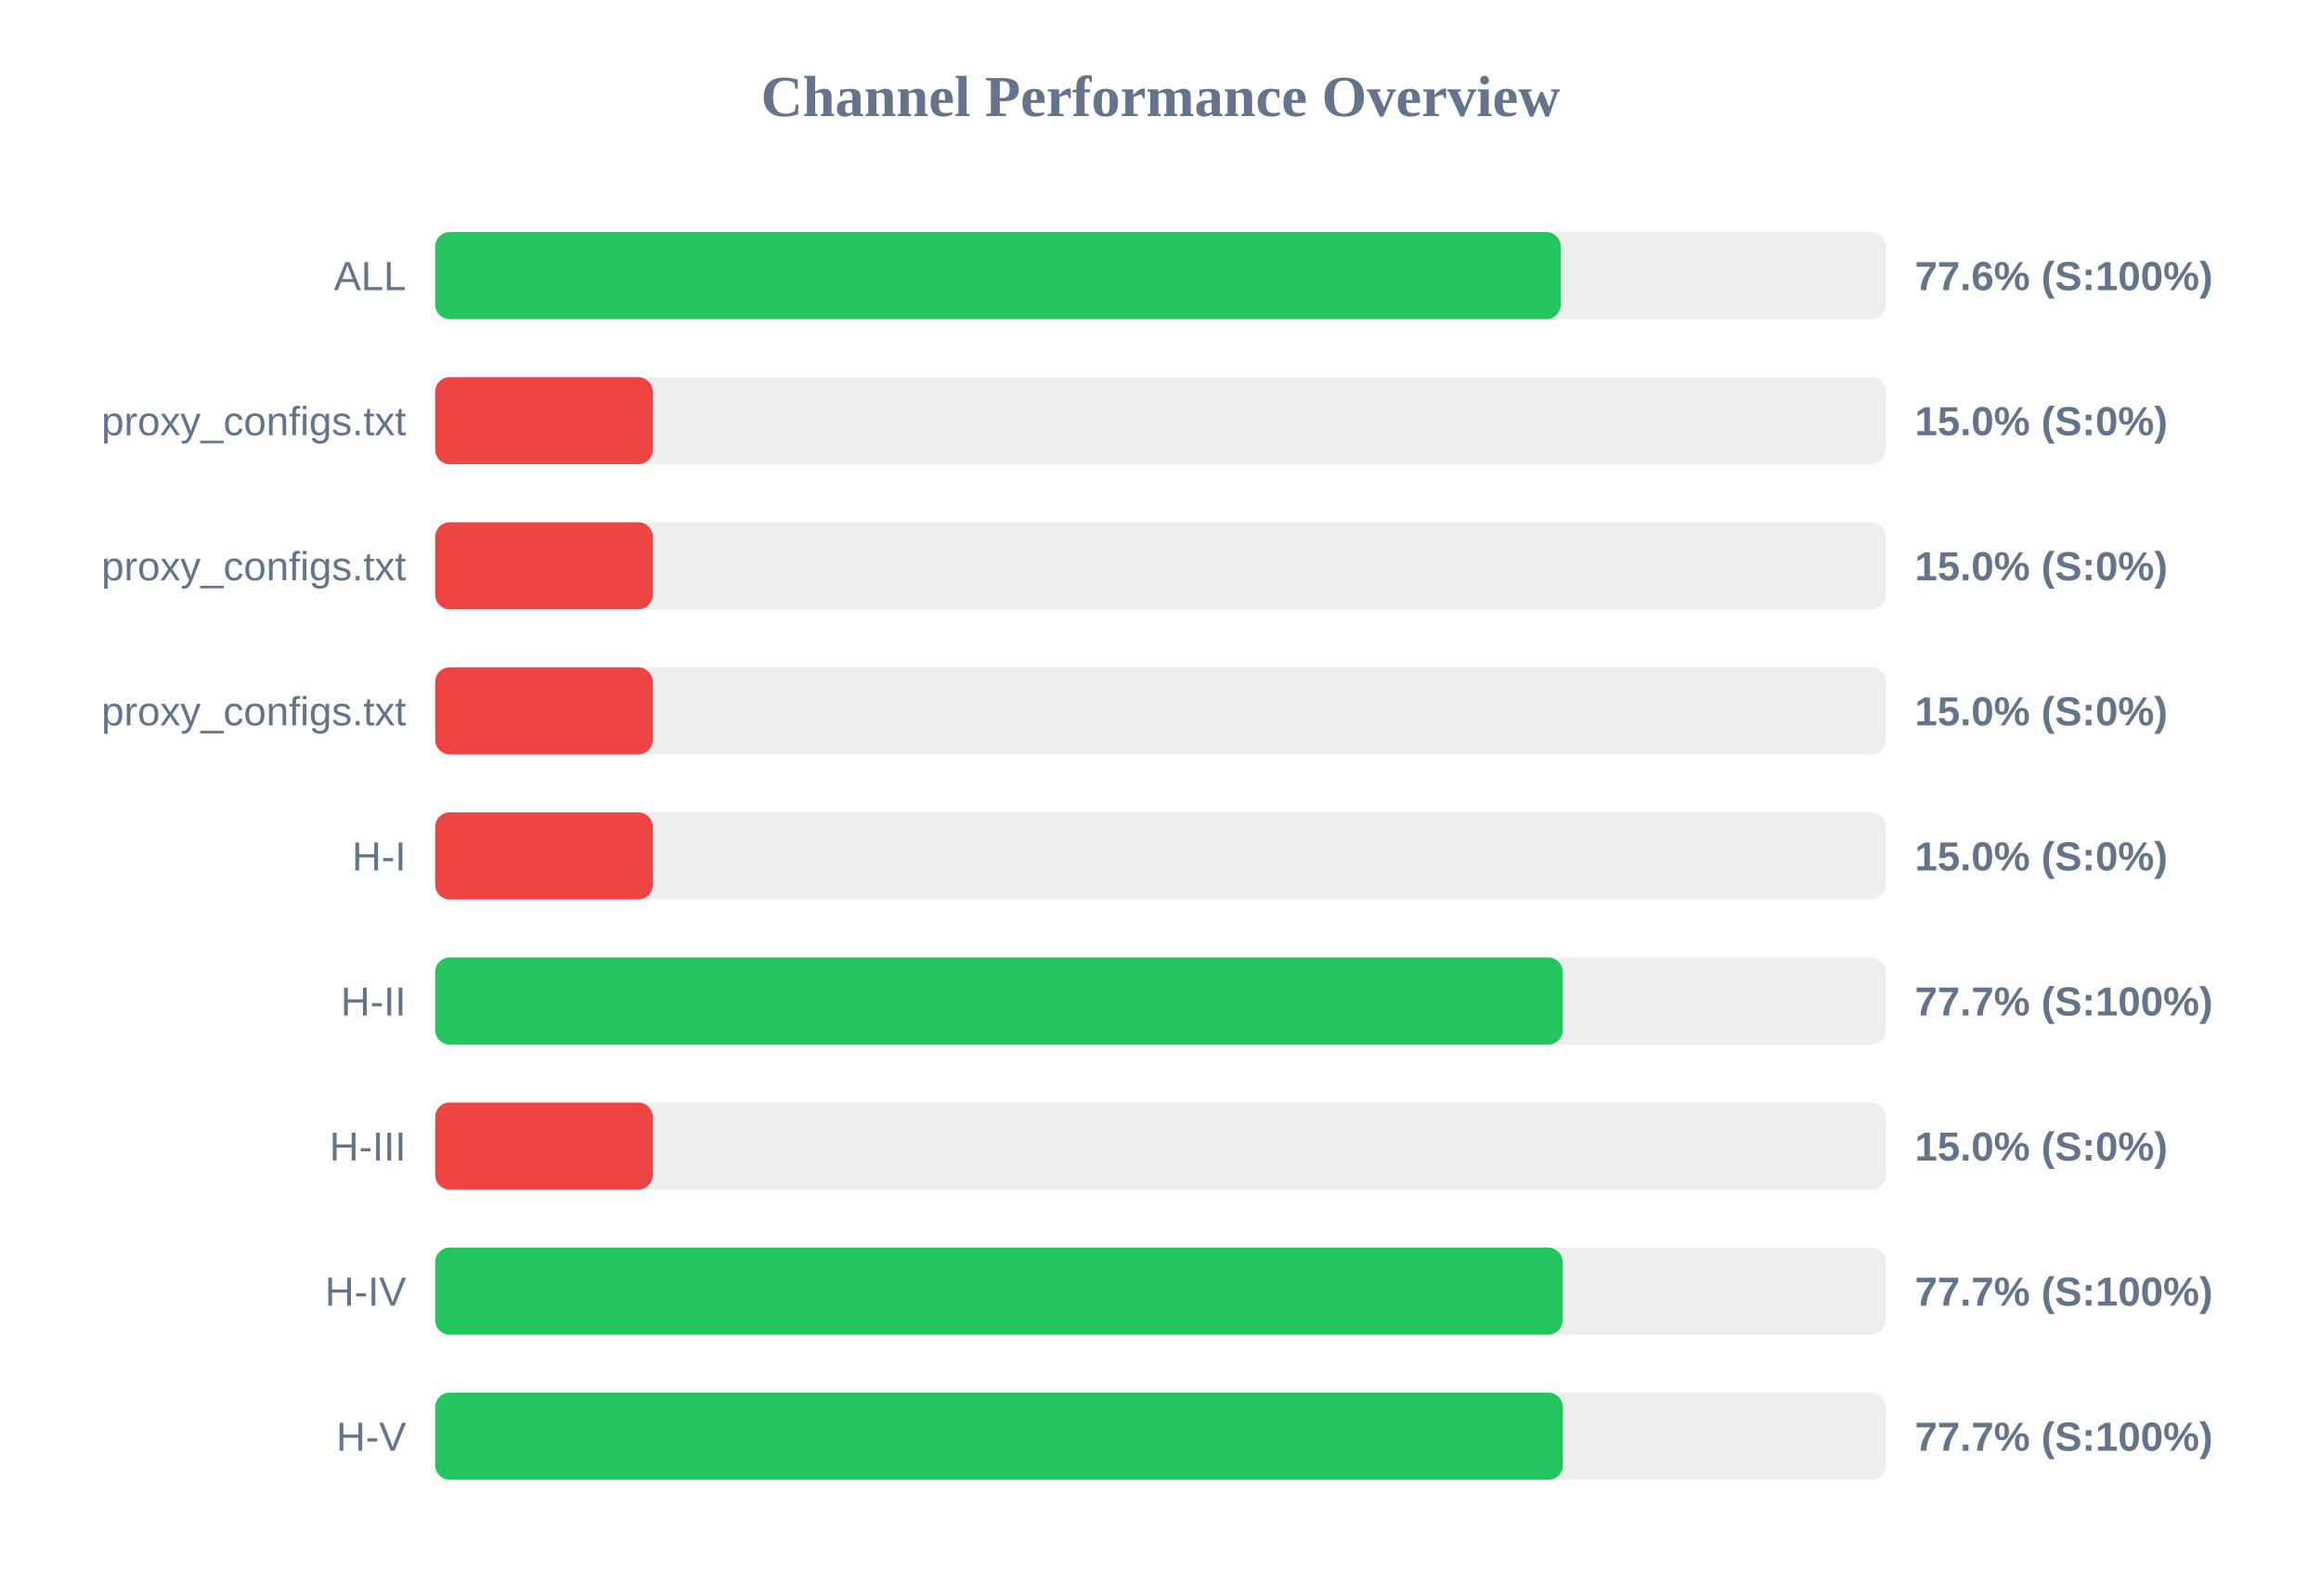
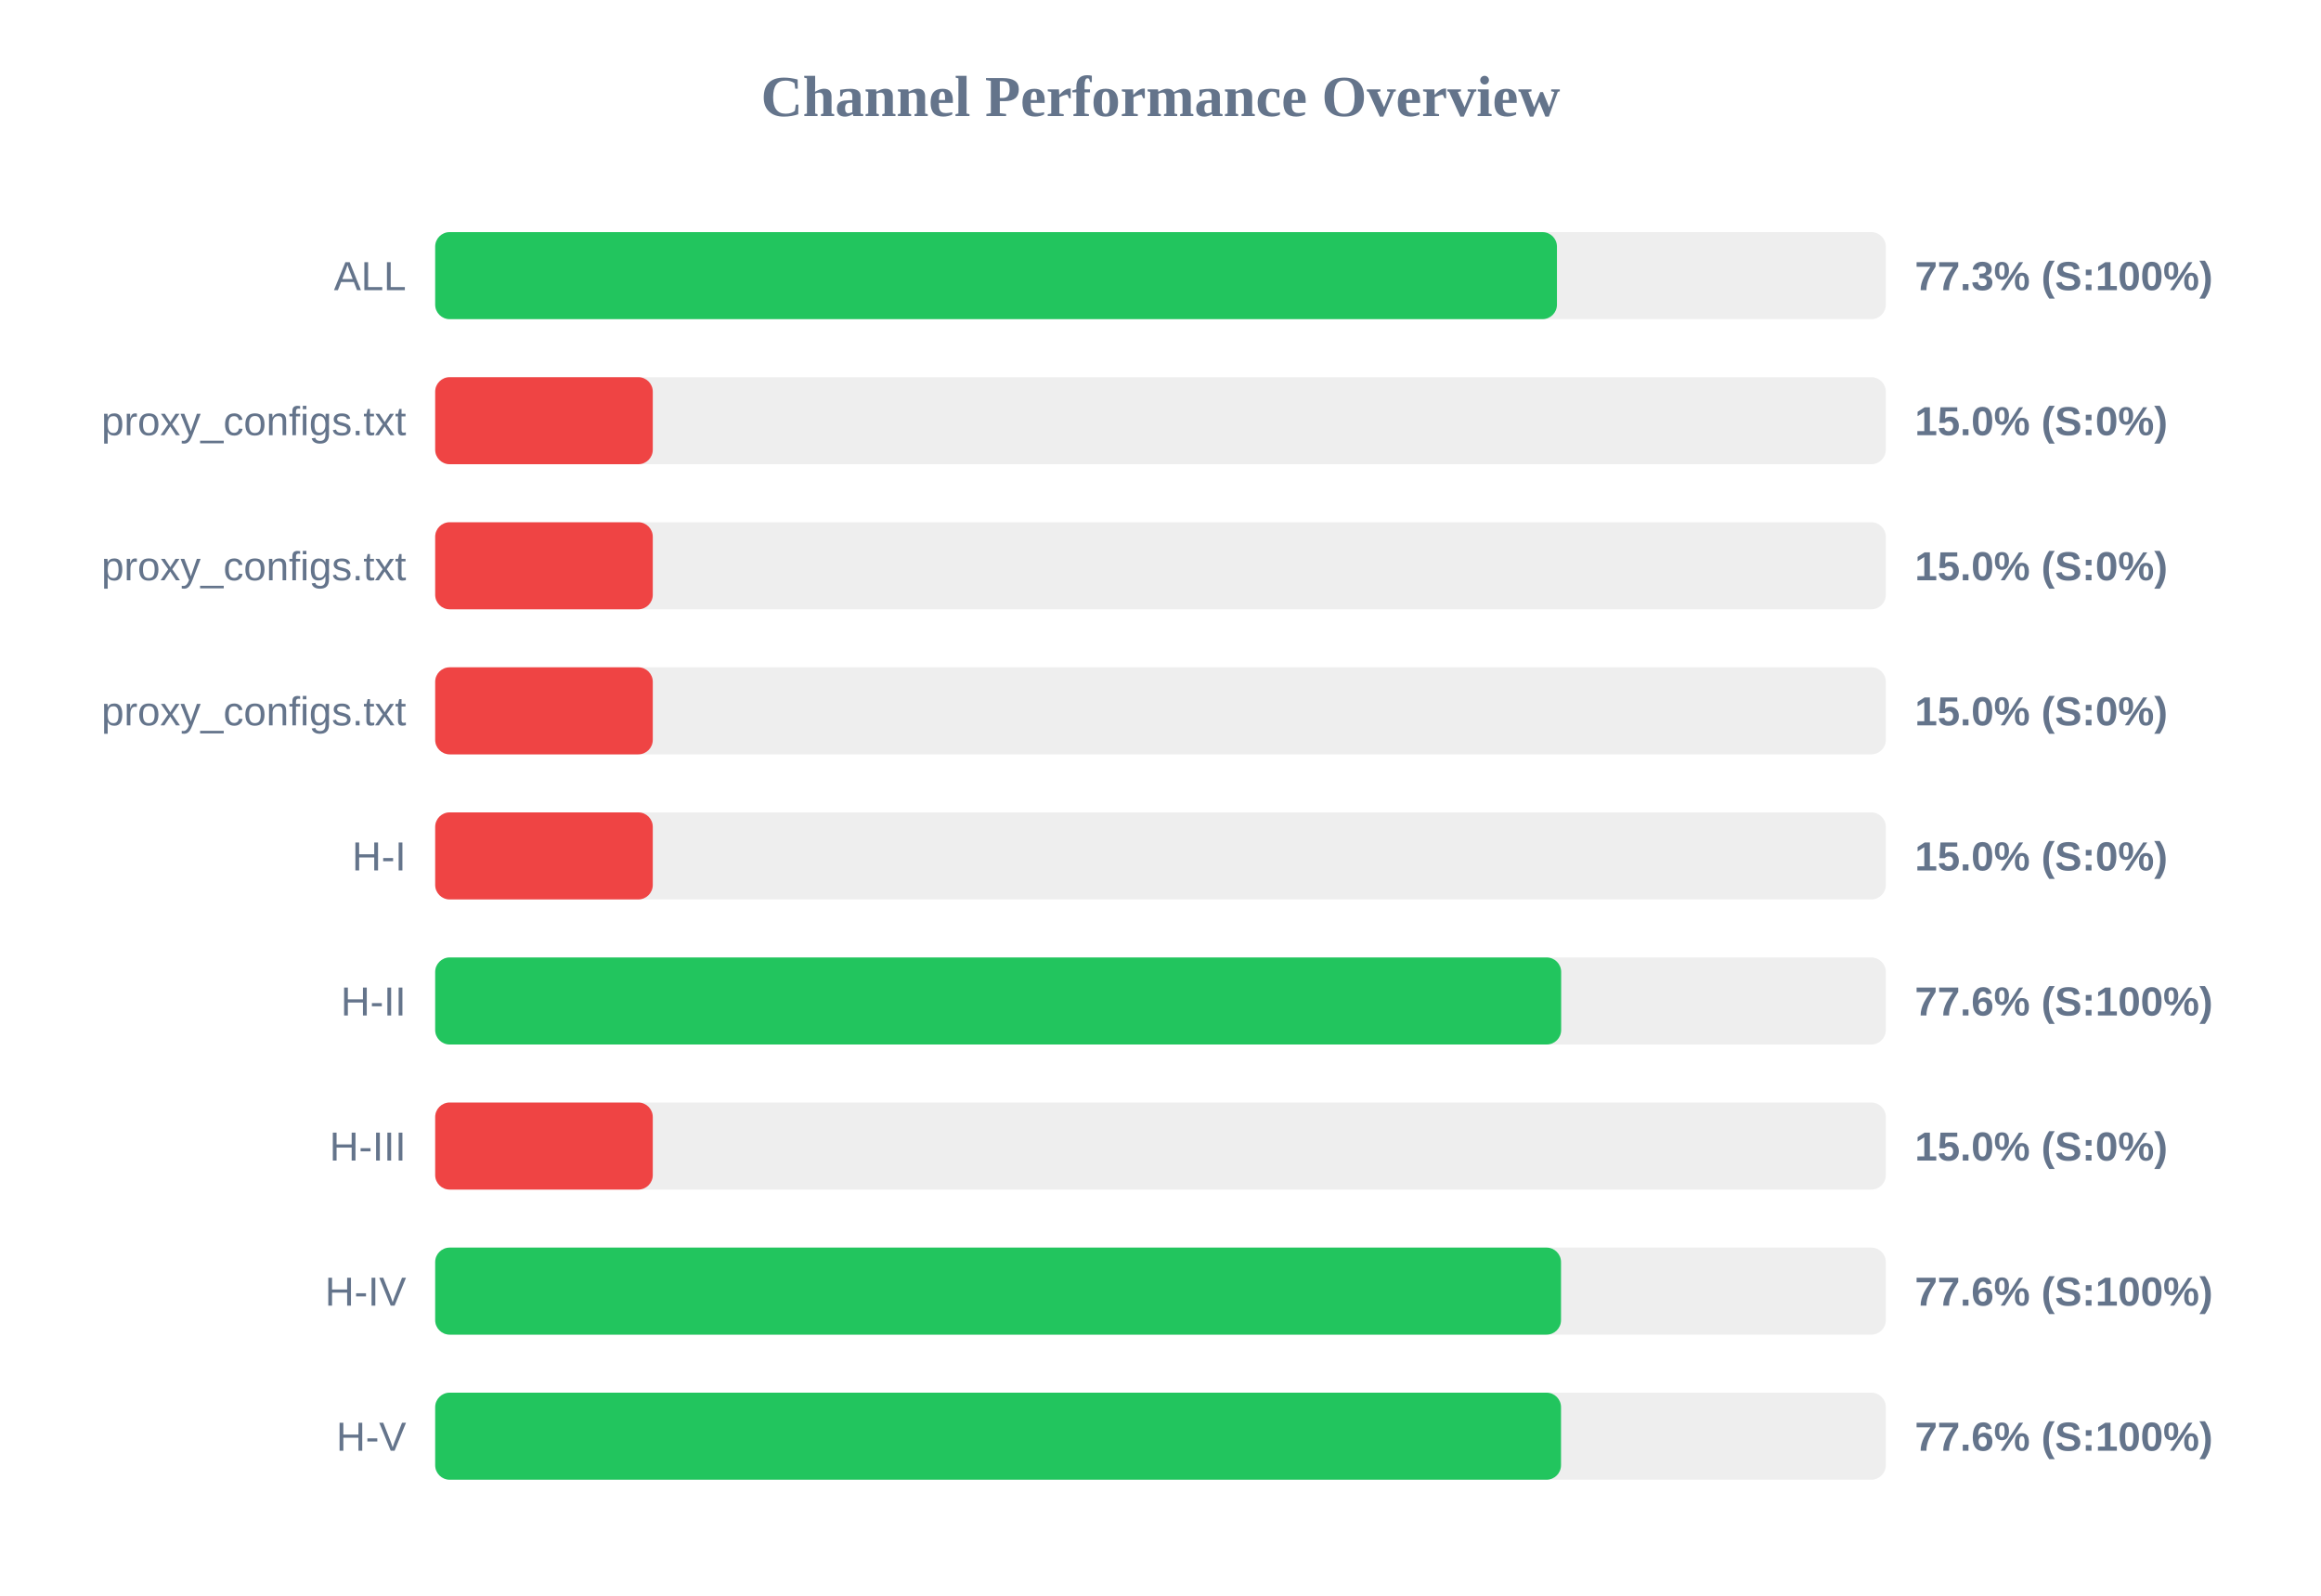
<svg xmlns="http://www.w3.org/2000/svg" width="800" height="550" version="1.1">
  <style>
        .row { font: 14px Arial; fill: #64748b; }
        .score { font: bold 14px Arial; fill: #64748b; }
    </style>
  <text x="400" y="40" text-anchor="middle" font-size="20px" font-weight="bold" fill="#64748b">Channel Performance Overview</text>
  <rect x="150" y="80" width="500" height="30" fill="#eee" rx="5" />
-   <rect x="150" y="80" width="387.95" height="30" fill="#22c55e" rx="5" />
+   <rect x="150" y="80" width="386.65" height="30" fill="#22c55e" rx="5" />
  <text x="140" y="100" text-anchor="end" class="row">ALL</text>
-   <text x="660" y="100" text-anchor="start" class="score">77.6% (S:100%)</text>
+   <text x="660" y="100" text-anchor="start" class="score">77.3% (S:100%)</text>
  <rect x="150" y="130" width="500" height="30" fill="#eee" rx="5" />
  <rect x="150" y="130" width="75.0" height="30" fill="#ef4444" rx="5" />
  <text x="140" y="150" text-anchor="end" class="row">proxy_configs.txt</text>
  <text x="660" y="150" text-anchor="start" class="score">15.0% (S:0%)</text>
  <rect x="150" y="180" width="500" height="30" fill="#eee" rx="5" />
  <rect x="150" y="180" width="75.0" height="30" fill="#ef4444" rx="5" />
  <text x="140" y="200" text-anchor="end" class="row">proxy_configs.txt</text>
  <text x="660" y="200" text-anchor="start" class="score">15.0% (S:0%)</text>
  <rect x="150" y="230" width="500" height="30" fill="#eee" rx="5" />
  <rect x="150" y="230" width="75.0" height="30" fill="#ef4444" rx="5" />
  <text x="140" y="250" text-anchor="end" class="row">proxy_configs.txt</text>
  <text x="660" y="250" text-anchor="start" class="score">15.0% (S:0%)</text>
  <rect x="150" y="280" width="500" height="30" fill="#eee" rx="5" />
  <rect x="150" y="280" width="75.0" height="30" fill="#ef4444" rx="5" />
  <text x="140" y="300" text-anchor="end" class="row">H-I</text>
  <text x="660" y="300" text-anchor="start" class="score">15.0% (S:0%)</text>
  <rect x="150" y="330" width="500" height="30" fill="#eee" rx="5" />
-   <rect x="150" y="330" width="388.65" height="30" fill="#22c55e" rx="5" />
+   <rect x="150" y="330" width="388.1" height="30" fill="#22c55e" rx="5" />
  <text x="140" y="350" text-anchor="end" class="row">H-II</text>
-   <text x="660" y="350" text-anchor="start" class="score">77.7% (S:100%)</text>
+   <text x="660" y="350" text-anchor="start" class="score">77.6% (S:100%)</text>
  <rect x="150" y="380" width="500" height="30" fill="#eee" rx="5" />
  <rect x="150" y="380" width="75.0" height="30" fill="#ef4444" rx="5" />
  <text x="140" y="400" text-anchor="end" class="row">H-III</text>
  <text x="660" y="400" text-anchor="start" class="score">15.0% (S:0%)</text>
  <rect x="150" y="430" width="500" height="30" fill="#eee" rx="5" />
-   <rect x="150" y="430" width="388.6" height="30" fill="#22c55e" rx="5" />
+   <rect x="150" y="430" width="388.05" height="30" fill="#22c55e" rx="5" />
  <text x="140" y="450" text-anchor="end" class="row">H-IV</text>
-   <text x="660" y="450" text-anchor="start" class="score">77.7% (S:100%)</text>
+   <text x="660" y="450" text-anchor="start" class="score">77.6% (S:100%)</text>
  <rect x="150" y="480" width="500" height="30" fill="#eee" rx="5" />
-   <rect x="150" y="480" width="388.7" height="30" fill="#22c55e" rx="5" />
+   <rect x="150" y="480" width="388.05" height="30" fill="#22c55e" rx="5" />
  <text x="140" y="500" text-anchor="end" class="row">H-V</text>
-   <text x="660" y="500" text-anchor="start" class="score">77.7% (S:100%)</text>
+   <text x="660" y="500" text-anchor="start" class="score">77.6% (S:100%)</text>
</svg>
